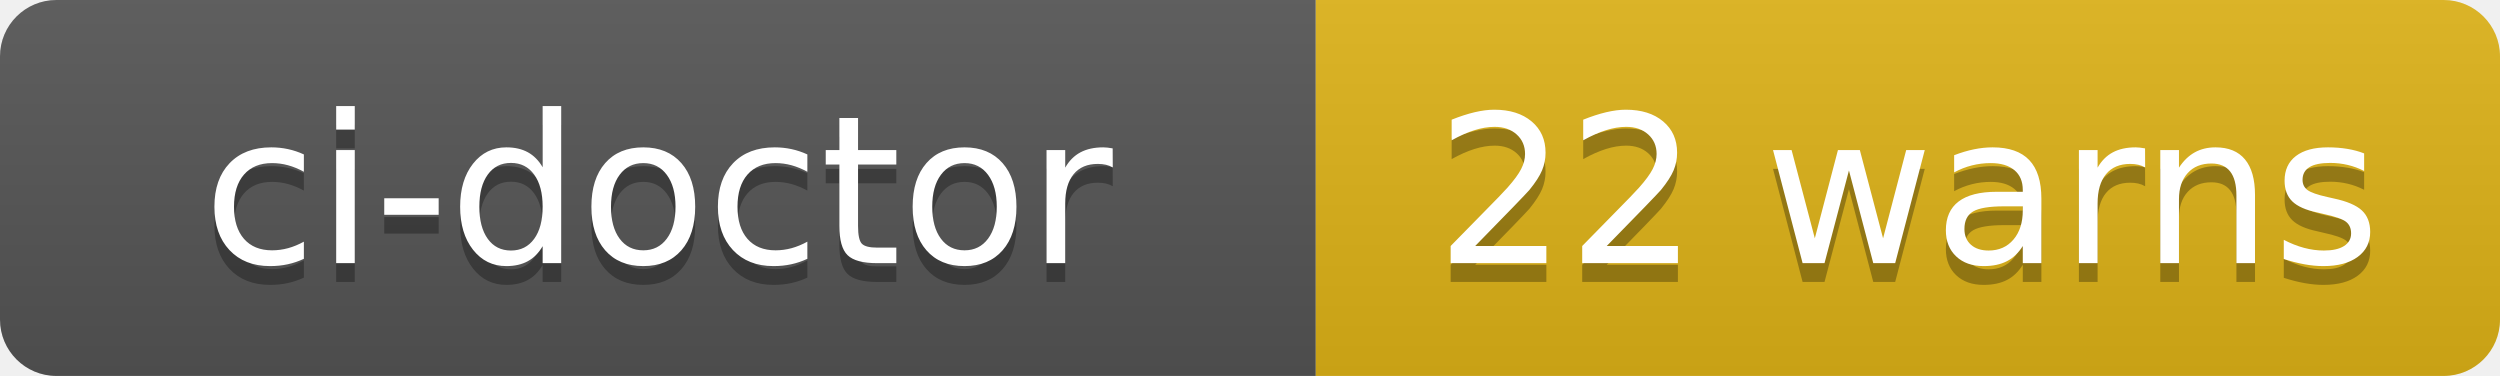
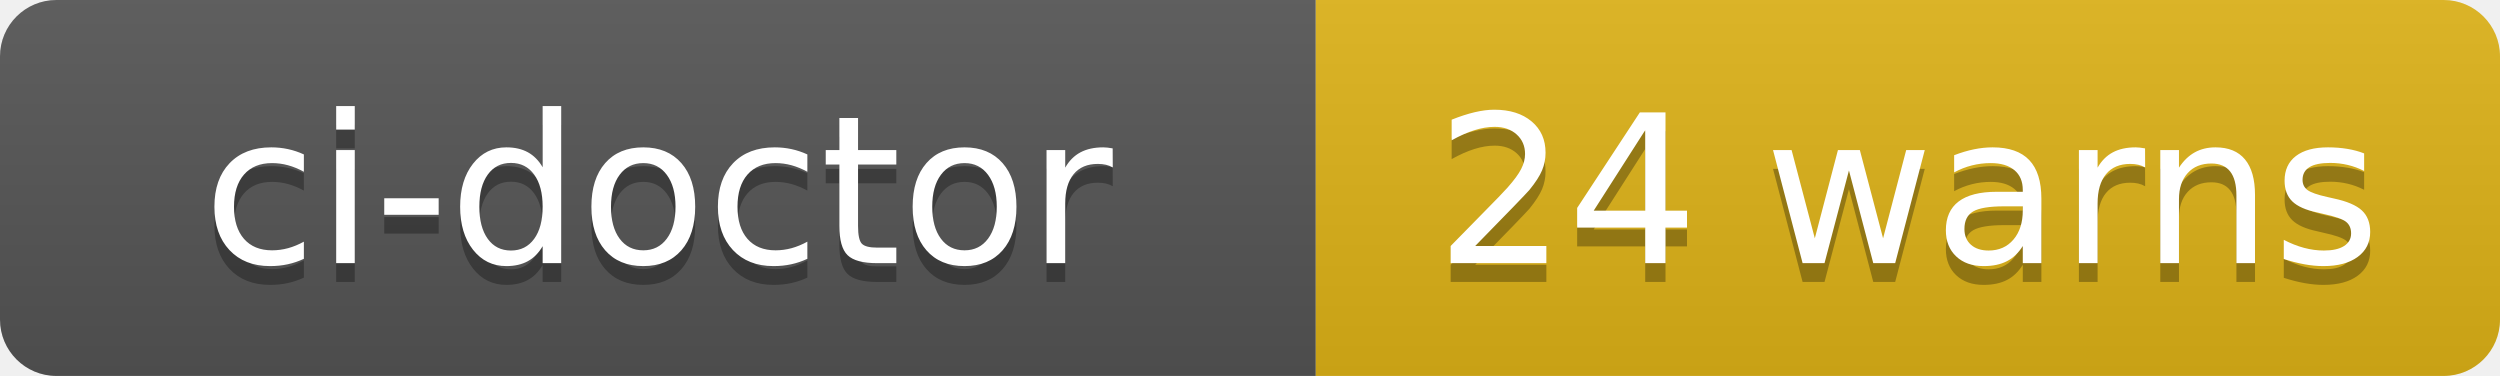
- <svg xmlns="http://www.w3.org/2000/svg" width="133" height="20" role="img" aria-label="ci-doctor: 22 warns">
+ <svg xmlns="http://www.w3.org/2000/svg" width="133" height="20" role="img" aria-label="ci-doctor: 24 warns">
  <linearGradient id="s" x2="0" y2="100%">
    <stop offset="0" stop-color="#bbb" stop-opacity=".1" />
    <stop offset="1" stop-opacity=".1" />
  </linearGradient>
  <clipPath id="r">
    <rect width="133" height="20" rx="3" fill="#fff" />
  </clipPath>
  <g clip-path="url(#r)">
    <rect width="70" height="20" fill="#555" />
    <rect x="70" width="63" height="20" fill="#dfb317" />
    <rect width="133" height="20" fill="url(#s)" />
  </g>
  <g fill="#fff" text-anchor="middle" font-family="Verdana,Geneva,DejaVu Sans,sans-serif" text-rendering="geometricPrecision" font-size="110">
    <text aria-hidden="true" x="350" y="150" fill="#010101" fill-opacity=".3" transform="scale(.1)" textLength="580">ci-doctor</text>
    <text x="350" y="140" transform="scale(.1)" fill="#fff" textLength="580">ci-doctor</text>
-     <text aria-hidden="true" x="1015" y="150" fill="#010101" fill-opacity=".3" transform="scale(.1)" textLength="510">22 warns</text>
-     <text x="1015" y="140" transform="scale(.1)" fill="#fff" textLength="510">22 warns</text>
+     <text aria-hidden="true" x="1015" y="150" fill="#010101" fill-opacity=".3" transform="scale(.1)" textLength="510">24 warns</text>
+     <text x="1015" y="140" transform="scale(.1)" fill="#fff" textLength="510">24 warns</text>
  </g>
</svg>
